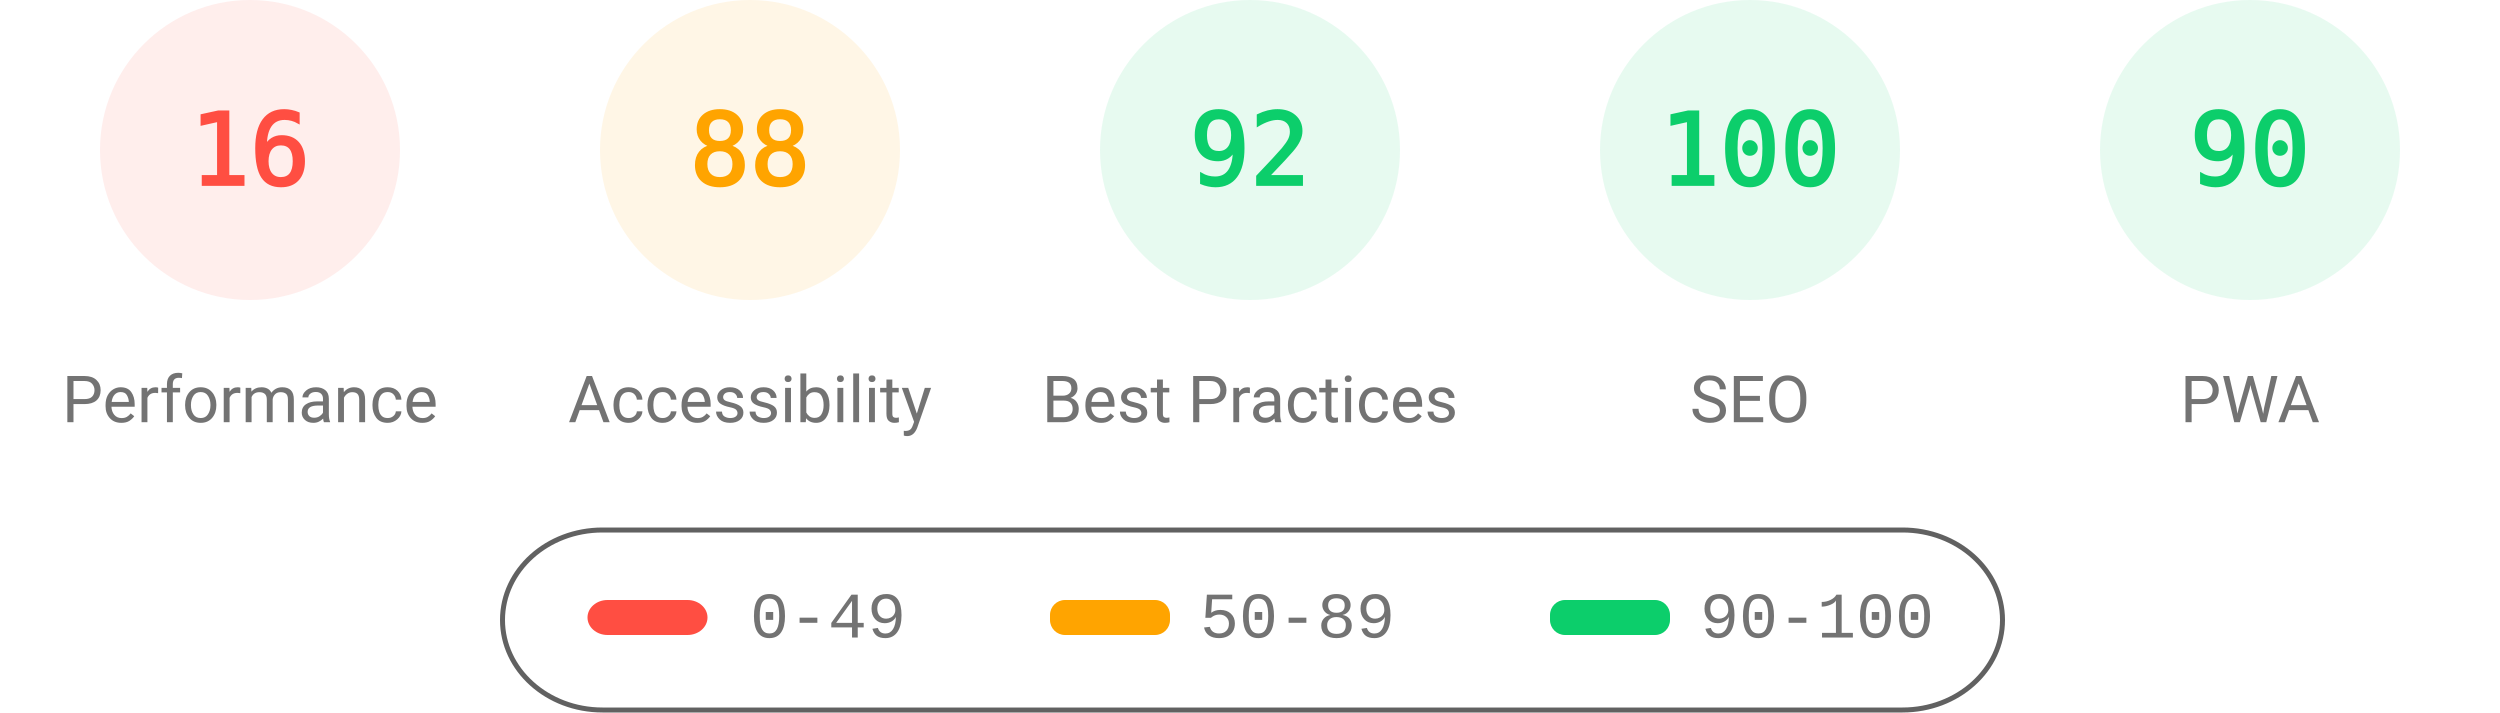
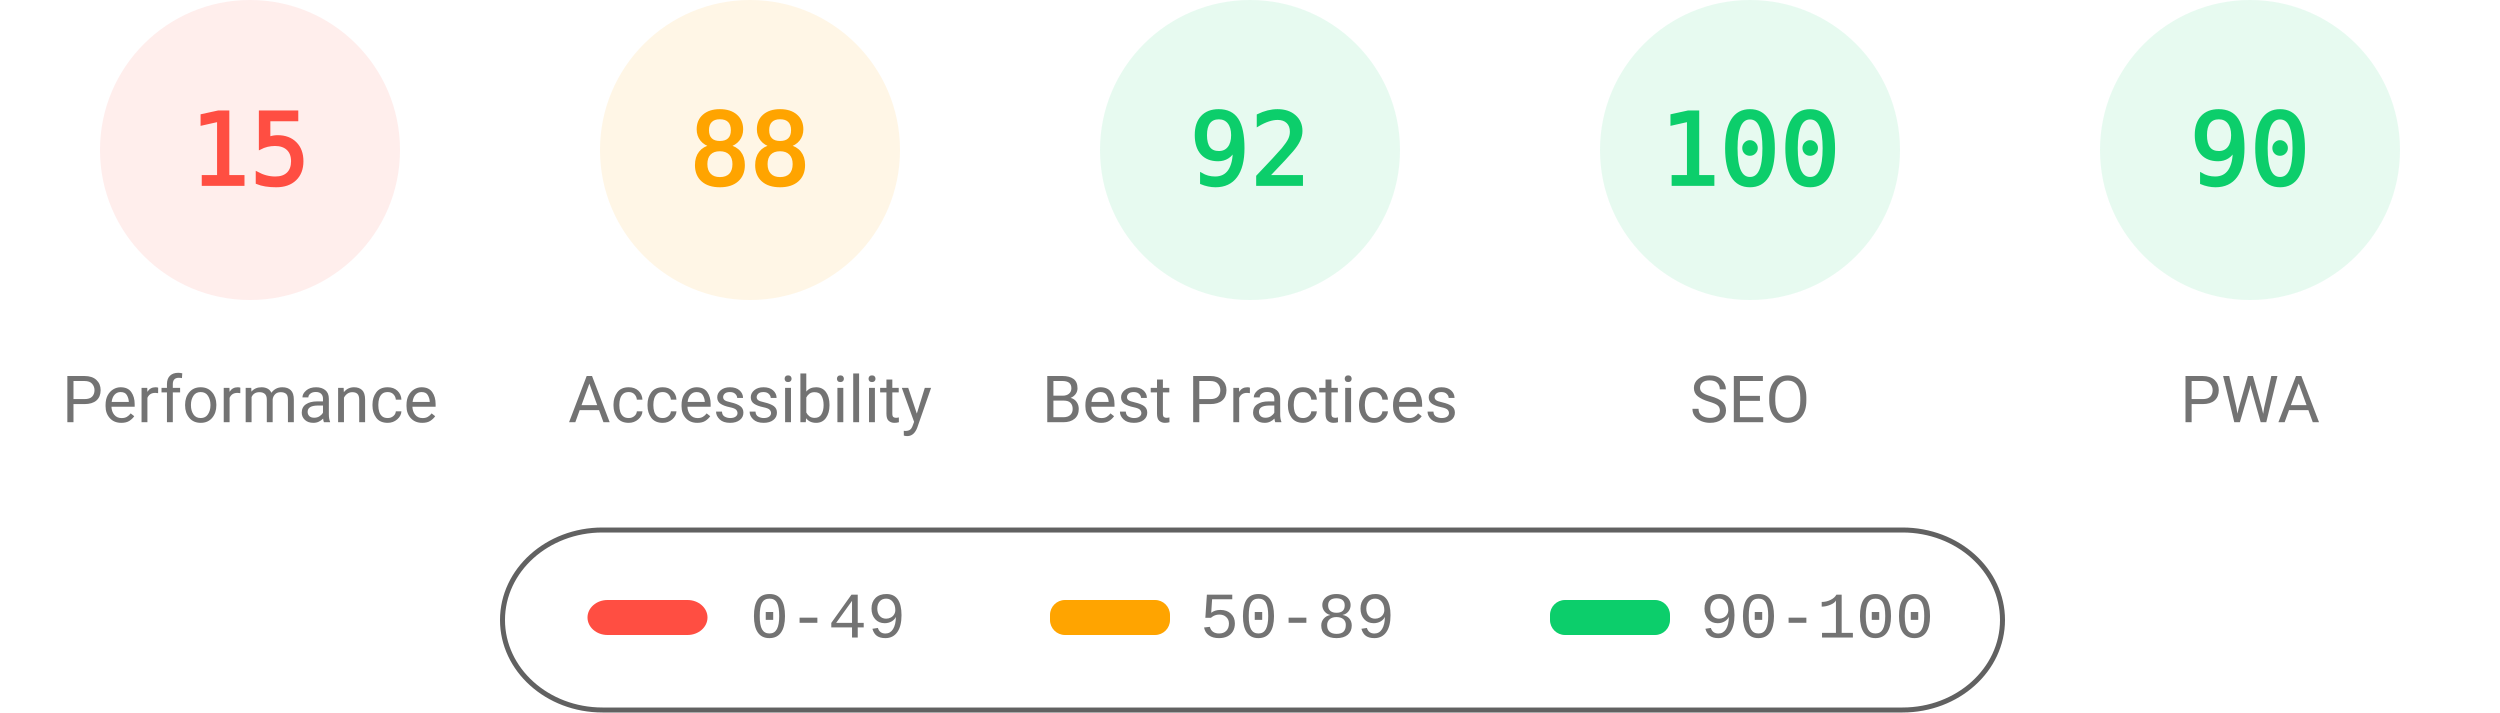
<svg xmlns="http://www.w3.org/2000/svg" fill="none" width="1000" height="285">
  <style>.gauge-base{opacity:.1}.gauge-arc{fill:none;animation-delay:250ms;stroke-linecap:round;transform:rotate(-90deg);transform-origin:100px 60px;animation:load-gauge 1s ease forwards}.guage-text{font-size:40px;font-family:monospace;text-align:center}.guage-red{color:#ff4e42;fill:#ff4e42;stroke:#ff4e42}.guage-orange{color:#ffa400;fill:#ffa400;stroke:#ffa400}.guage-green{color:#0cce6b;fill:#0cce6b;stroke:#0cce6b}.guage-undefined{color:#5c5c5c;fill:#5c5c5c;stroke:#5c5c5c}.guage-title{color:#737373;fill:#737373;stroke:none;font-size:26px;line-height:26px;font-family:Roboto,Halvetica,Arial,sans-serif}@keyframes load-gauge{from{stroke-dasharray:0 352.858}}</style>
  <svg class="guage-div guage-perf guage-red" viewBox="0 0 200 200" width="200" height="200">
    <circle class="gauge-base" r="56" cx="100" cy="60" stroke-width="8" />
-     <circle class="gauge-arc guage-arc-1" r="56" cx="100" cy="60" stroke-width="8" style="stroke-dasharray:56.297,351.858" />
-     <text class="guage-text" x="100" y="60" alignment-baseline="central" dominant-baseline="central" text-anchor="middle">16</text>
+     <circle class="gauge-arc guage-arc-1" r="56" cx="100" cy="60" stroke-width="8" style="stroke-dasharray:52.779,351.858" />
+     <text class="guage-text" x="100" y="60" alignment-baseline="central" dominant-baseline="central" text-anchor="middle">15</text>
    <text class="guage-title" x="100" y="160" alignment-baseline="central" dominant-baseline="central" text-anchor="middle">Performance</text>
  </svg>
  <svg class="guage-div guage-acc guage-orange" viewBox="0 0 200 200" width="200" height="200" x="200">
    <circle class="gauge-base" r="56" cx="100" cy="60" stroke-width="8" />
    <circle class="gauge-arc guage-arc-2" r="56" cx="100" cy="60" stroke-width="8" style="stroke-dasharray:309.635,351.858" />
    <text class="guage-text" x="100" y="60" alignment-baseline="central" dominant-baseline="central" text-anchor="middle">88</text>
    <text class="guage-title" x="100" y="160" alignment-baseline="central" dominant-baseline="central" text-anchor="middle">Accessibility</text>
  </svg>
  <svg class="guage-div guage-best guage-green" viewBox="0 0 200 200" width="200" height="200" x="400">
    <circle class="gauge-base" r="56" cx="100" cy="60" stroke-width="8" />
    <circle class="gauge-arc guage-arc-3" r="56" cx="100" cy="60" stroke-width="8" style="stroke-dasharray:323.709,351.858" />
    <text class="guage-text" x="100" y="60" alignment-baseline="central" dominant-baseline="central" text-anchor="middle">92</text>
    <text class="guage-title" x="100" y="160" alignment-baseline="central" dominant-baseline="central" text-anchor="middle">Best Practices</text>
  </svg>
  <svg class="guage-div guage-seo guage-green" viewBox="0 0 200 200" width="200" height="200" x="600">
    <circle class="gauge-base" r="56" cx="100" cy="60" stroke-width="8" />
    <circle class="gauge-arc guage-arc-4" r="56" cx="100" cy="60" stroke-width="8" style="stroke-dasharray:351.858,351.858" />
    <text class="guage-text" x="100" y="60" alignment-baseline="central" dominant-baseline="central" text-anchor="middle">100</text>
    <text class="guage-title" x="100" y="160" alignment-baseline="central" dominant-baseline="central" text-anchor="middle">SEO</text>
  </svg>
  <svg class="guage-div guage-pwa guage-green" viewBox="0 0 200 200" width="200" height="200" x="800">
    <circle class="gauge-base" r="56" cx="100" cy="60" stroke-width="8" />
    <circle class="gauge-arc guage-arc-4" r="56" cx="100" cy="60" stroke-width="8" style="stroke-dasharray:316.672,351.858" />
    <text class="guage-text" x="100" y="60" alignment-baseline="central" dominant-baseline="central" text-anchor="middle">90</text>
    <text class="guage-title" x="100" y="160" alignment-baseline="central" dominant-baseline="central" text-anchor="middle">PWA</text>
  </svg>
  <svg width="604" height="76" x="200" y="210">
    <path fill="none" id="canvas_background" d="M-1-1h604v80H-1z" />
    <rect fill-opacity="0" stroke="#616161" stroke-width="2" rx="40" id="svg_2" height="72" width="600" y="2" x="1" fill="#000" />
    <rect stroke="#000" rx="8" id="svg_3" height="14" width="48" y="30" x="35" stroke-opacity="null" stroke-width="0" fill="#ff4e42" />
    <rect stroke="#000" rx="6" id="svg_4" height="14" width="48" y="30" x="220" stroke-opacity="null" stroke-width="0" fill="#ffa400" />
    <rect stroke="#000" rx="6" id="svg_5" height="14" width="48" y="30" x="420" stroke-opacity="null" stroke-width="0" fill="#0cce6b" />
    <text xml:space="preserve" text-anchor="start" font-family="'Courier New', Courier, monospace" font-size="26" id="svg_6" y="45" x="100" stroke-opacity="null" stroke-width="0" stroke="#000" fill="#737373">0-49</text>
    <text xml:space="preserve" text-anchor="start" font-family="'Courier New', Courier, monospace" font-size="26" id="svg_7" y="45" x="280" stroke-opacity="null" stroke-width="0" stroke="#000" fill="#737373">50-89</text>
    <text xml:space="preserve" text-anchor="start" font-family="'Courier New', Courier, monospace" font-size="26" id="svg_8" y="45" x="480" stroke-opacity="null" stroke-width="0" stroke="#000" fill="#737373">90-100</text>
  </svg>
</svg>
